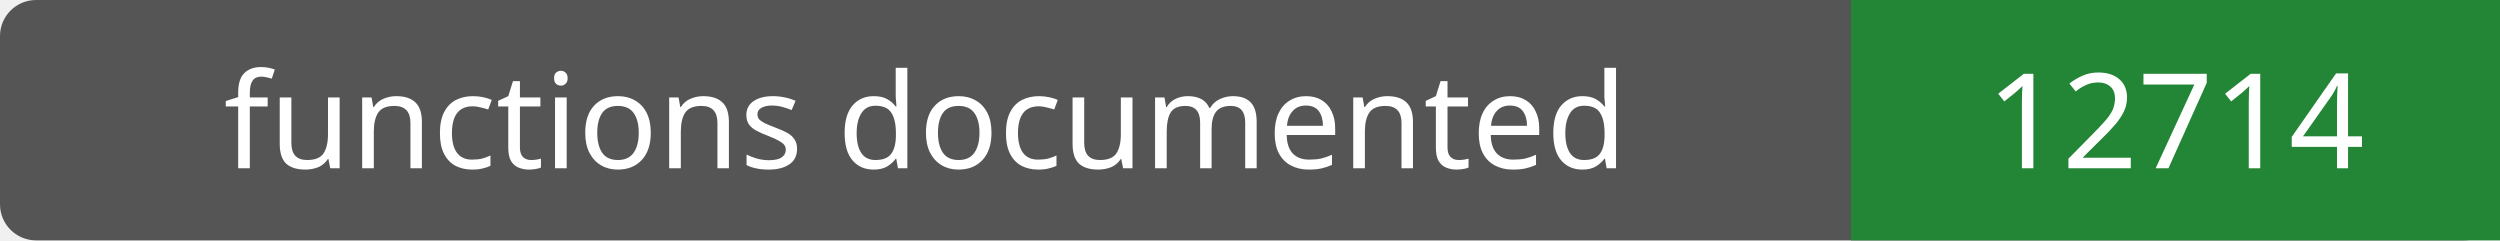
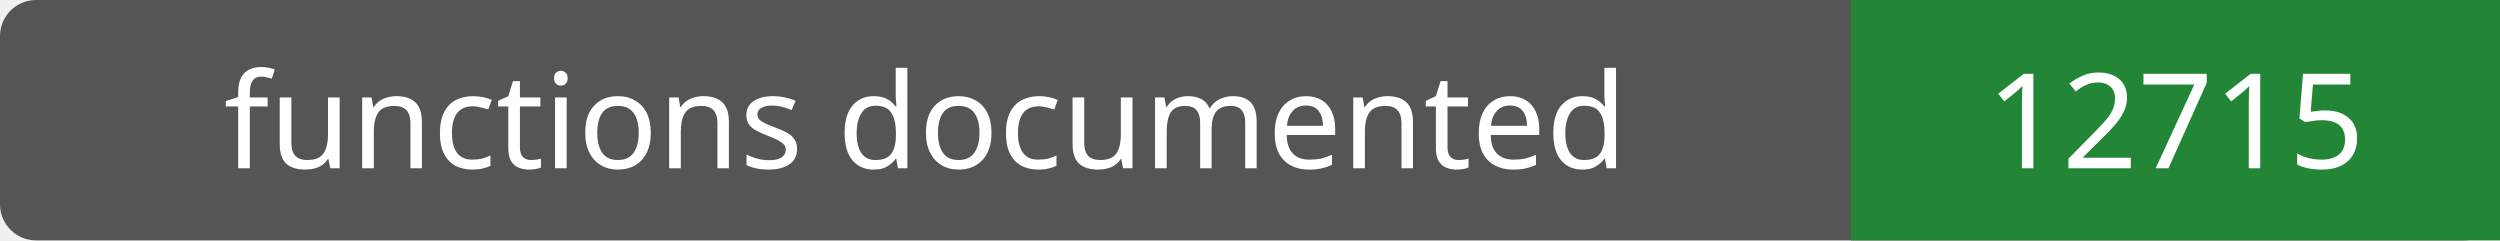
- <svg xmlns="http://www.w3.org/2000/svg" width="208" height="20" role="img" aria-label="functions documented: 12714">
+ <svg xmlns="http://www.w3.org/2000/svg" width="208" height="20" role="img" aria-label="functions documented: 12715">
  <rect width="208" height="20" rx="3" fill="#555" />
  <path fill="#238636" d="M154 0h54v20H154z" />
  <g fill="#fff" text-anchor="middle" font-family="Verdana,sans-serif" font-size="11">
    <text x="77.0" y="14">functions documented</text>
-     <text x="181.0" y="14">12714</text>
+     <text x="181.0" y="14">12715</text>
  </g>
</svg>
